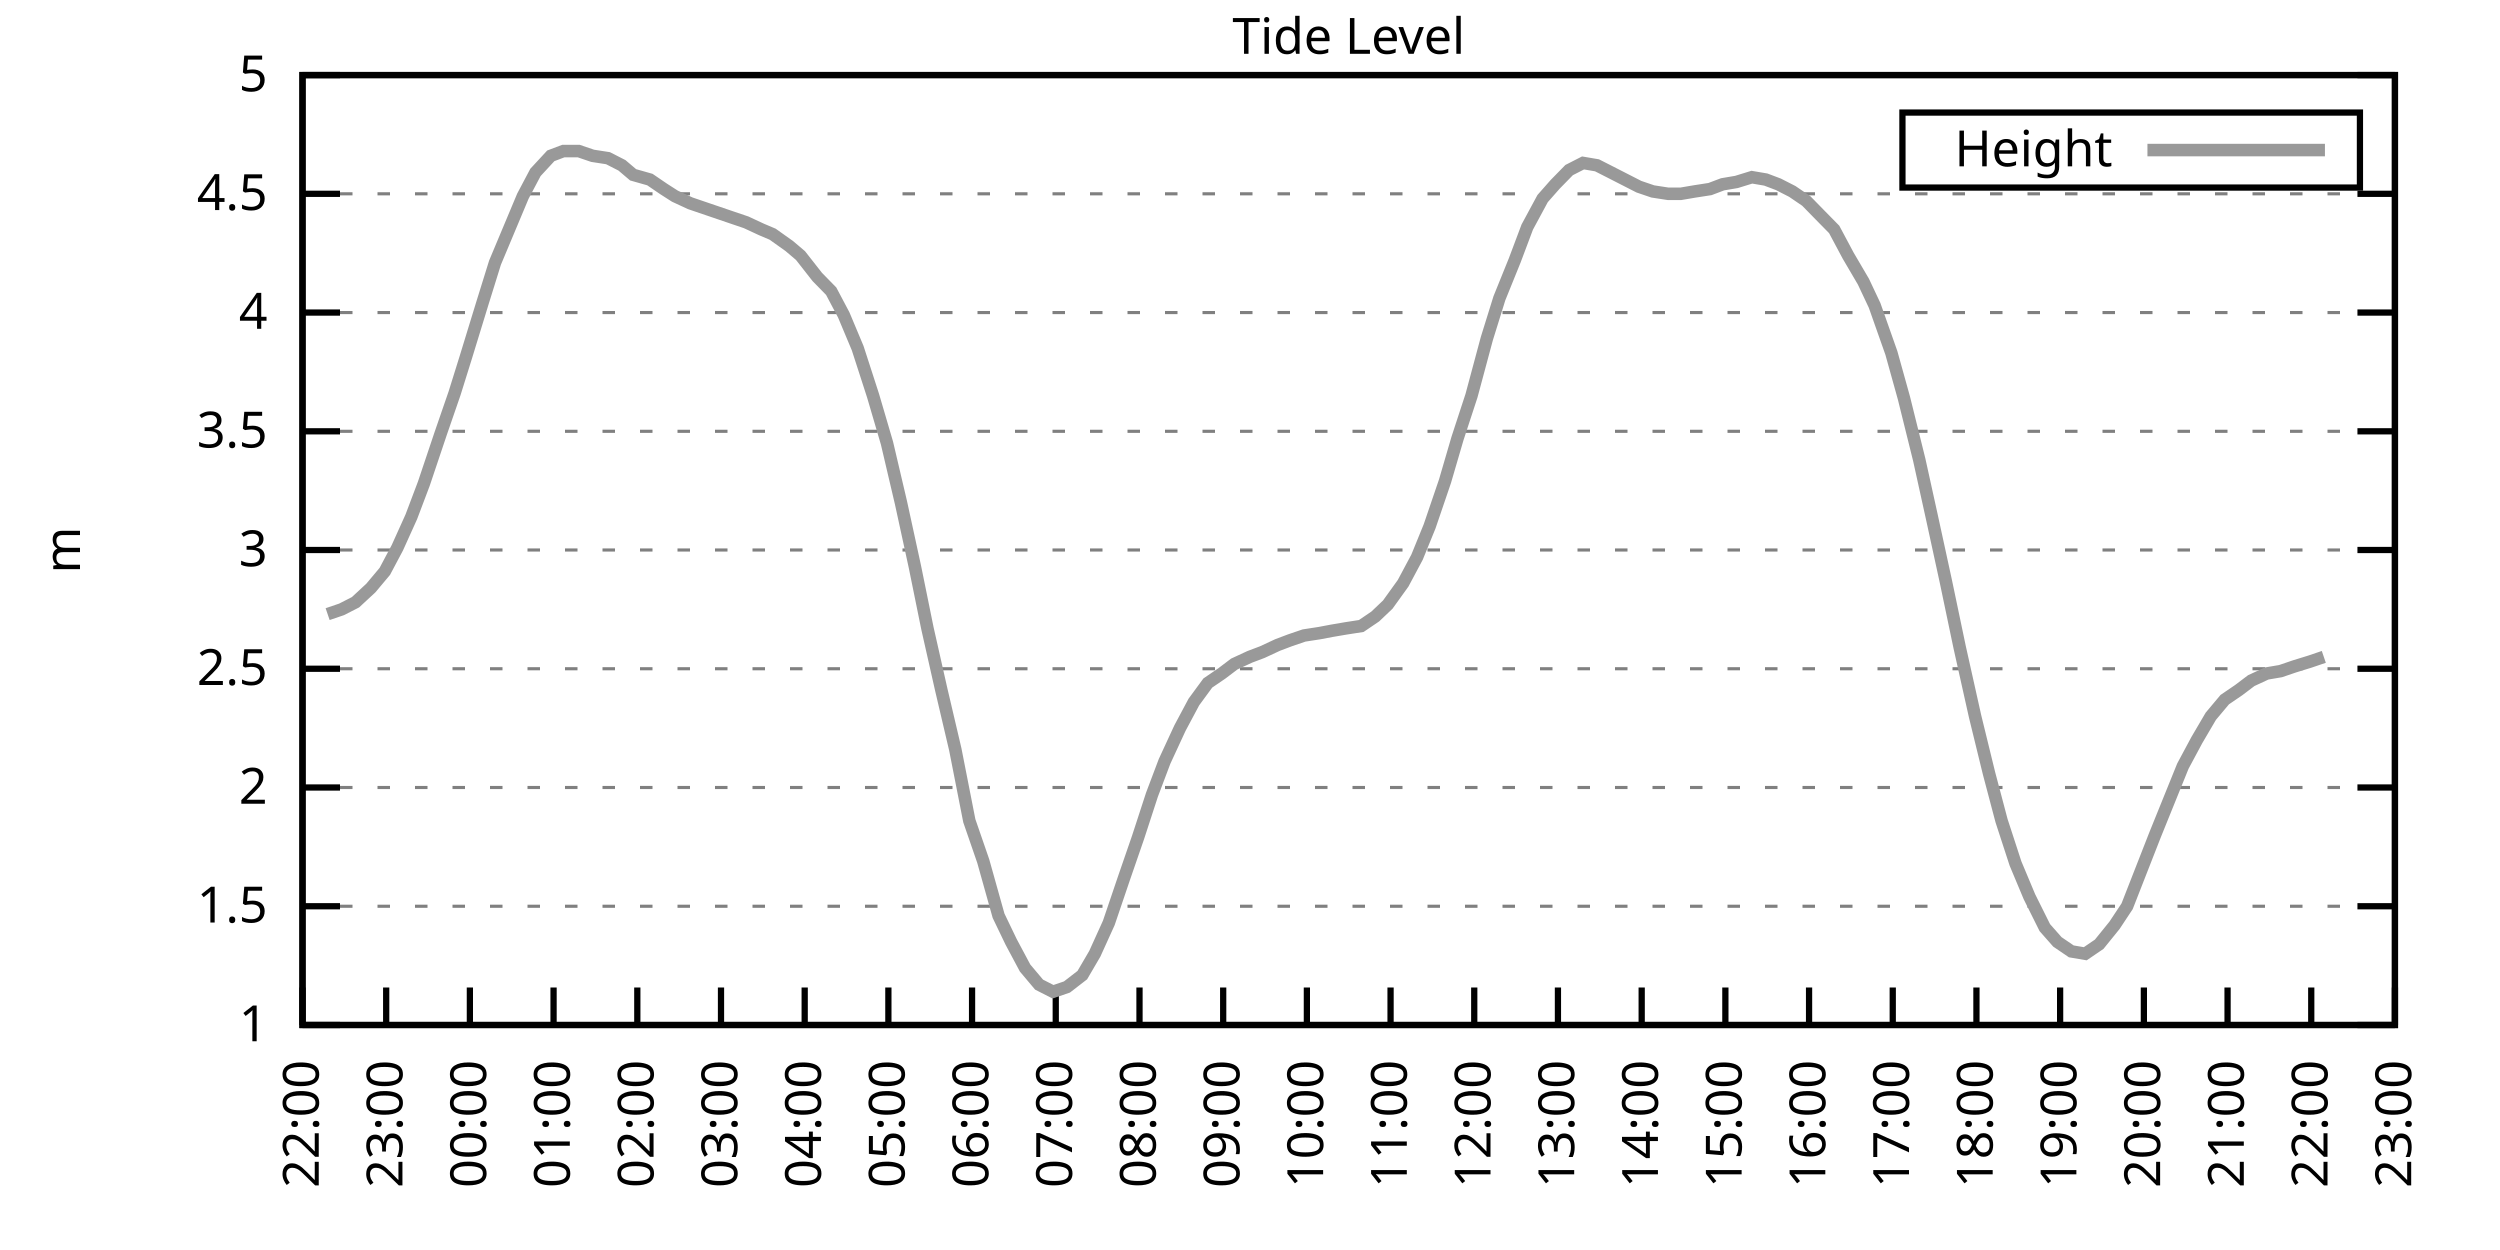
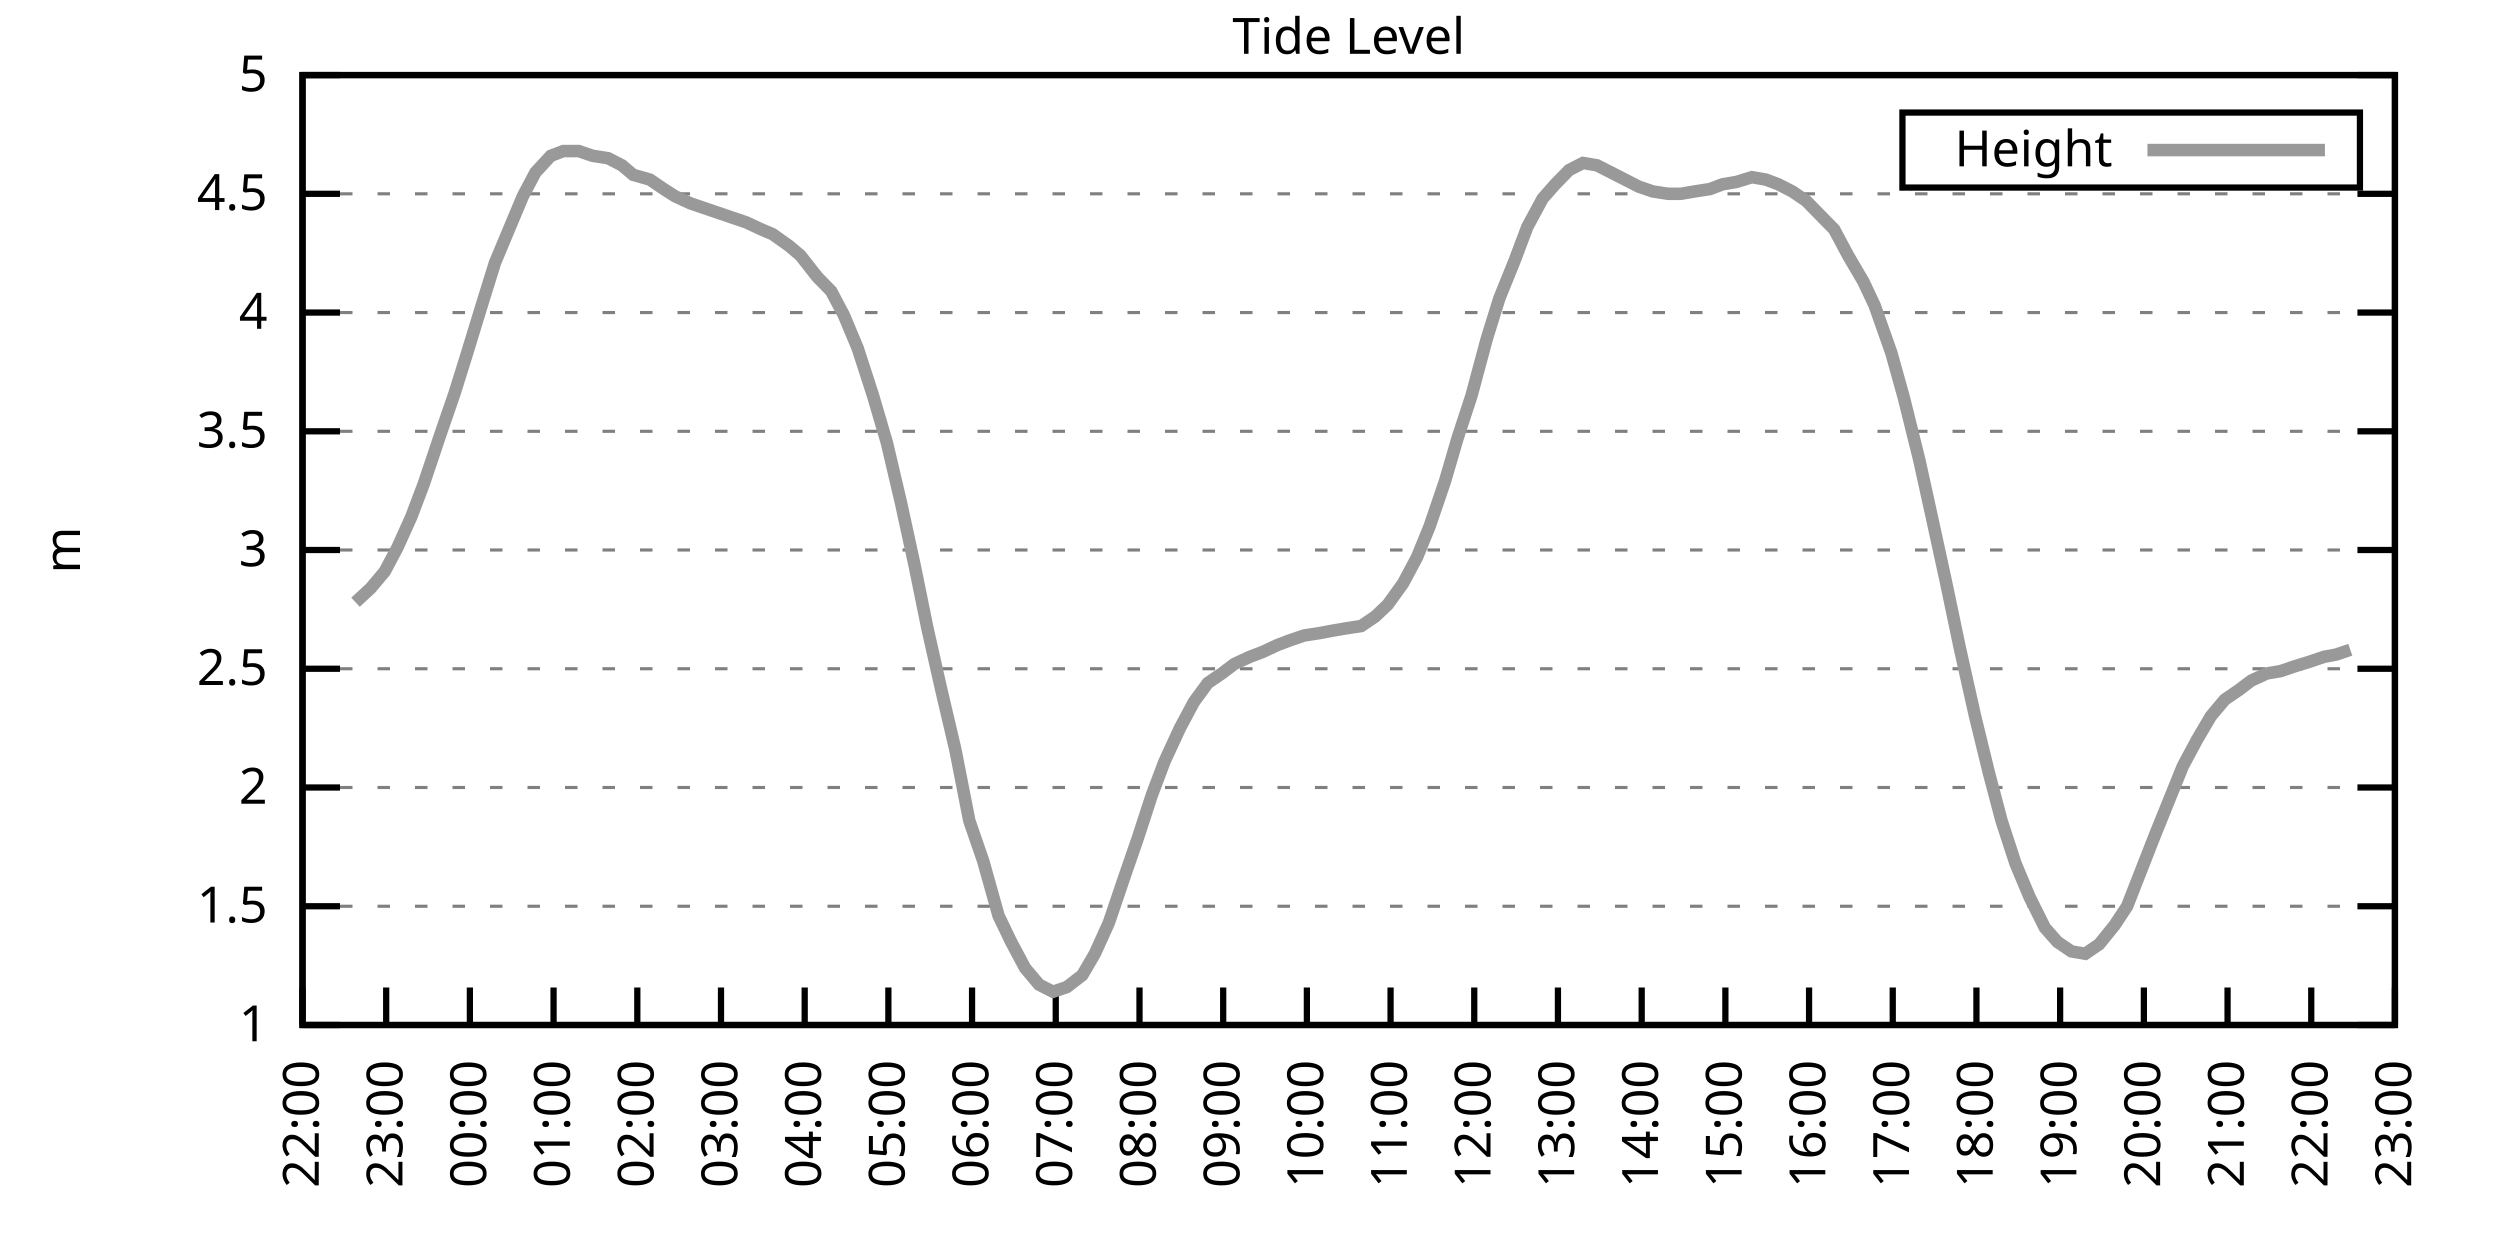
<svg xmlns="http://www.w3.org/2000/svg" xmlns:xlink="http://www.w3.org/1999/xlink" width="400" height="200" viewBox="0 0 400 200">
  <g id="gnuplot_canvas">
    <rect x="0" y="0" width="400" height="200" fill="none" />
    <defs>
      <circle id="gpDot" r="0.5" stroke-width="0.5" stroke="currentColor" />
      <path id="gpPt0" stroke-width="0.333" stroke="currentColor" d="M-1,0 h2 M0,-1 v2" />
      <path id="gpPt1" stroke-width="0.333" stroke="currentColor" d="M-1,-1 L1,1 M1,-1 L-1,1" />
      <path id="gpPt2" stroke-width="0.333" stroke="currentColor" d="M-1,0 L1,0 M0,-1 L0,1 M-1,-1 L1,1 M-1,1 L1,-1" />
      <rect id="gpPt3" stroke-width="0.333" stroke="currentColor" x="-1" y="-1" width="2" height="2" />
      <rect id="gpPt4" stroke-width="0.333" stroke="currentColor" fill="currentColor" x="-1" y="-1" width="2" height="2" />
      <circle id="gpPt5" stroke-width="0.333" stroke="currentColor" cx="0" cy="0" r="1" />
      <use xlink:href="#gpPt5" id="gpPt6" fill="currentColor" stroke="none" />
      <path id="gpPt7" stroke-width="0.333" stroke="currentColor" d="M0,-1.33 L-1.33,0.67 L1.33,0.67 z" />
      <use xlink:href="#gpPt7" id="gpPt8" fill="currentColor" stroke="none" />
      <use xlink:href="#gpPt7" id="gpPt9" stroke="currentColor" transform="rotate(180)" />
      <use xlink:href="#gpPt9" id="gpPt10" fill="currentColor" stroke="none" />
      <use xlink:href="#gpPt3" id="gpPt11" stroke="currentColor" transform="rotate(45)" />
      <use xlink:href="#gpPt11" id="gpPt12" fill="currentColor" stroke="none" />
      <path id="gpPt13" stroke-width="0.333" stroke="currentColor" d="M0,1.330 L1.265,0.411 L0.782,-1.067 L-0.782,-1.076 L-1.265,0.411 z" />
      <use xlink:href="#gpPt13" id="gpPt14" fill="currentColor" stroke="none" />
      <filter id="textbox" filterUnits="objectBoundingBox" x="0" y="0" height="1" width="1">
        <feFlood flood-color="white" flood-opacity="1" result="bgnd" />
        <feComposite in="SourceGraphic" in2="bgnd" operator="atop" />
      </filter>
      <filter id="greybox" filterUnits="objectBoundingBox" x="0" y="0" height="1" width="1">
        <feFlood flood-color="lightgrey" flood-opacity="1" result="grey" />
        <feComposite in="SourceGraphic" in2="grey" operator="atop" />
      </filter>
    </defs>
    <g fill="none" color="white" stroke="currentColor" stroke-width="1.00" stroke-linecap="butt" stroke-linejoin="miter">
</g>
    <g fill="none" color="black" stroke="currentColor" stroke-width="1.00" stroke-linecap="butt" stroke-linejoin="miter">
      <g stroke="none" shape-rendering="crispEdges">
        <polygon fill="rgb(255, 255, 255)" points="48.40,164.00 383.18,164.00 383.18,12.02 48.40,12.02 " />
      </g>
    </g>
    <g fill="none" color="black" stroke="currentColor" stroke-width="1.00" stroke-linecap="butt" stroke-linejoin="miter">
</g>
    <g fill="none" color="black" stroke="black" stroke-width="0.50" stroke-linecap="butt" stroke-linejoin="miter">
</g>
    <g fill="none" color="gray" stroke="currentColor" stroke-width="0.50" stroke-linecap="butt" stroke-linejoin="miter">
      <path stroke="gray" stroke-dasharray="2,4" class="gridline" d="M48.40,164.00 L383.19,164.00  " />
    </g>
    <g fill="none" color="gray" stroke="gray" stroke-width="1.00" stroke-linecap="butt" stroke-linejoin="miter">
</g>
    <g fill="none" color="black" stroke="currentColor" stroke-width="1.00" stroke-linecap="butt" stroke-linejoin="miter">
      <path stroke="black" d="M48.40,164.00 L54.40,164.00 M383.19,164.00 L377.19,164.00  " />
      <g transform="translate(42.80,166.60)" stroke="none" fill="black" font-family="Sans" font-size="8.00" text-anchor="end">
        <text>
          <tspan font-family="Sans"> 1</tspan>
        </text>
      </g>
    </g>
    <g fill="none" color="black" stroke="currentColor" stroke-width="1.00" stroke-linecap="butt" stroke-linejoin="miter">
</g>
    <g fill="none" color="black" stroke="black" stroke-width="0.50" stroke-linecap="butt" stroke-linejoin="miter">
</g>
    <g fill="none" color="gray" stroke="currentColor" stroke-width="0.50" stroke-linecap="butt" stroke-linejoin="miter">
      <path stroke="gray" stroke-dasharray="2,4" class="gridline" d="M48.40,145.00 L383.19,145.00  " />
    </g>
    <g fill="none" color="gray" stroke="gray" stroke-width="1.00" stroke-linecap="butt" stroke-linejoin="miter">
</g>
    <g fill="none" color="black" stroke="currentColor" stroke-width="1.00" stroke-linecap="butt" stroke-linejoin="miter">
      <path stroke="black" d="M48.40,145.00 L54.40,145.00 M383.19,145.00 L377.19,145.00  " />
      <g transform="translate(42.80,147.60)" stroke="none" fill="black" font-family="Sans" font-size="8.00" text-anchor="end">
        <text>
          <tspan font-family="Sans"> 1.5</tspan>
        </text>
      </g>
    </g>
    <g fill="none" color="black" stroke="currentColor" stroke-width="1.00" stroke-linecap="butt" stroke-linejoin="miter">
</g>
    <g fill="none" color="black" stroke="black" stroke-width="0.50" stroke-linecap="butt" stroke-linejoin="miter">
</g>
    <g fill="none" color="gray" stroke="currentColor" stroke-width="0.50" stroke-linecap="butt" stroke-linejoin="miter">
      <path stroke="gray" stroke-dasharray="2,4" class="gridline" d="M48.40,126.00 L383.19,126.00  " />
    </g>
    <g fill="none" color="gray" stroke="gray" stroke-width="1.00" stroke-linecap="butt" stroke-linejoin="miter">
</g>
    <g fill="none" color="black" stroke="currentColor" stroke-width="1.00" stroke-linecap="butt" stroke-linejoin="miter">
      <path stroke="black" d="M48.40,126.00 L54.40,126.00 M383.19,126.00 L377.19,126.00  " />
      <g transform="translate(42.80,128.60)" stroke="none" fill="black" font-family="Sans" font-size="8.00" text-anchor="end">
        <text>
          <tspan font-family="Sans"> 2</tspan>
        </text>
      </g>
    </g>
    <g fill="none" color="black" stroke="currentColor" stroke-width="1.00" stroke-linecap="butt" stroke-linejoin="miter">
</g>
    <g fill="none" color="black" stroke="black" stroke-width="0.50" stroke-linecap="butt" stroke-linejoin="miter">
</g>
    <g fill="none" color="gray" stroke="currentColor" stroke-width="0.50" stroke-linecap="butt" stroke-linejoin="miter">
      <path stroke="gray" stroke-dasharray="2,4" class="gridline" d="M48.40,107.00 L383.19,107.00  " />
    </g>
    <g fill="none" color="gray" stroke="gray" stroke-width="1.00" stroke-linecap="butt" stroke-linejoin="miter">
</g>
    <g fill="none" color="black" stroke="currentColor" stroke-width="1.00" stroke-linecap="butt" stroke-linejoin="miter">
      <path stroke="black" d="M48.40,107.00 L54.40,107.00 M383.19,107.00 L377.19,107.00  " />
      <g transform="translate(42.80,109.60)" stroke="none" fill="black" font-family="Sans" font-size="8.00" text-anchor="end">
        <text>
          <tspan font-family="Sans"> 2.5</tspan>
        </text>
      </g>
    </g>
    <g fill="none" color="black" stroke="currentColor" stroke-width="1.00" stroke-linecap="butt" stroke-linejoin="miter">
</g>
    <g fill="none" color="black" stroke="black" stroke-width="0.50" stroke-linecap="butt" stroke-linejoin="miter">
</g>
    <g fill="none" color="gray" stroke="currentColor" stroke-width="0.50" stroke-linecap="butt" stroke-linejoin="miter">
      <path stroke="gray" stroke-dasharray="2,4" class="gridline" d="M48.40,88.00 L383.19,88.00  " />
    </g>
    <g fill="none" color="gray" stroke="gray" stroke-width="1.00" stroke-linecap="butt" stroke-linejoin="miter">
</g>
    <g fill="none" color="black" stroke="currentColor" stroke-width="1.00" stroke-linecap="butt" stroke-linejoin="miter">
      <path stroke="black" d="M48.40,88.00 L54.40,88.00 M383.19,88.00 L377.19,88.00  " />
      <g transform="translate(42.80,90.60)" stroke="none" fill="black" font-family="Sans" font-size="8.00" text-anchor="end">
        <text>
          <tspan font-family="Sans"> 3</tspan>
        </text>
      </g>
    </g>
    <g fill="none" color="black" stroke="currentColor" stroke-width="1.00" stroke-linecap="butt" stroke-linejoin="miter">
</g>
    <g fill="none" color="black" stroke="black" stroke-width="0.50" stroke-linecap="butt" stroke-linejoin="miter">
</g>
    <g fill="none" color="gray" stroke="currentColor" stroke-width="0.50" stroke-linecap="butt" stroke-linejoin="miter">
      <path stroke="gray" stroke-dasharray="2,4" class="gridline" d="M48.40,69.01 L383.19,69.01  " />
    </g>
    <g fill="none" color="gray" stroke="gray" stroke-width="1.00" stroke-linecap="butt" stroke-linejoin="miter">
</g>
    <g fill="none" color="black" stroke="currentColor" stroke-width="1.00" stroke-linecap="butt" stroke-linejoin="miter">
      <path stroke="black" d="M48.40,69.01 L54.40,69.01 M383.19,69.01 L377.19,69.01  " />
      <g transform="translate(42.80,71.61)" stroke="none" fill="black" font-family="Sans" font-size="8.00" text-anchor="end">
        <text>
          <tspan font-family="Sans"> 3.5</tspan>
        </text>
      </g>
    </g>
    <g fill="none" color="black" stroke="currentColor" stroke-width="1.00" stroke-linecap="butt" stroke-linejoin="miter">
</g>
    <g fill="none" color="black" stroke="black" stroke-width="0.50" stroke-linecap="butt" stroke-linejoin="miter">
</g>
    <g fill="none" color="gray" stroke="currentColor" stroke-width="0.50" stroke-linecap="butt" stroke-linejoin="miter">
      <path stroke="gray" stroke-dasharray="2,4" class="gridline" d="M48.40,50.01 L383.19,50.01  " />
    </g>
    <g fill="none" color="gray" stroke="gray" stroke-width="1.00" stroke-linecap="butt" stroke-linejoin="miter">
</g>
    <g fill="none" color="black" stroke="currentColor" stroke-width="1.00" stroke-linecap="butt" stroke-linejoin="miter">
      <path stroke="black" d="M48.40,50.01 L54.40,50.01 M383.19,50.01 L377.19,50.01  " />
      <g transform="translate(42.80,52.61)" stroke="none" fill="black" font-family="Sans" font-size="8.00" text-anchor="end">
        <text>
          <tspan font-family="Sans"> 4</tspan>
        </text>
      </g>
    </g>
    <g fill="none" color="black" stroke="currentColor" stroke-width="1.00" stroke-linecap="butt" stroke-linejoin="miter">
</g>
    <g fill="none" color="black" stroke="black" stroke-width="0.50" stroke-linecap="butt" stroke-linejoin="miter">
</g>
    <g fill="none" color="gray" stroke="currentColor" stroke-width="0.50" stroke-linecap="butt" stroke-linejoin="miter">
      <path stroke="gray" stroke-dasharray="2,4" class="gridline" d="M48.40,31.01 L383.19,31.01  " />
    </g>
    <g fill="none" color="gray" stroke="gray" stroke-width="1.00" stroke-linecap="butt" stroke-linejoin="miter">
</g>
    <g fill="none" color="black" stroke="currentColor" stroke-width="1.00" stroke-linecap="butt" stroke-linejoin="miter">
      <path stroke="black" d="M48.40,31.01 L54.40,31.01 M383.19,31.01 L377.19,31.01  " />
      <g transform="translate(42.80,33.61)" stroke="none" fill="black" font-family="Sans" font-size="8.00" text-anchor="end">
        <text>
          <tspan font-family="Sans"> 4.5</tspan>
        </text>
      </g>
    </g>
    <g fill="none" color="black" stroke="currentColor" stroke-width="1.00" stroke-linecap="butt" stroke-linejoin="miter">
</g>
    <g fill="none" color="black" stroke="black" stroke-width="0.50" stroke-linecap="butt" stroke-linejoin="miter">
</g>
    <g fill="none" color="gray" stroke="currentColor" stroke-width="0.50" stroke-linecap="butt" stroke-linejoin="miter">
      <path stroke="gray" stroke-dasharray="2,4" class="gridline" d="M48.40,12.01 L383.19,12.01  " />
    </g>
    <g fill="none" color="gray" stroke="gray" stroke-width="1.00" stroke-linecap="butt" stroke-linejoin="miter">
</g>
    <g fill="none" color="black" stroke="currentColor" stroke-width="1.00" stroke-linecap="butt" stroke-linejoin="miter">
      <path stroke="black" d="M48.40,12.01 L54.40,12.01 M383.19,12.01 L377.19,12.01  " />
      <g transform="translate(42.80,14.61)" stroke="none" fill="black" font-family="Sans" font-size="8.00" text-anchor="end">
        <text>
          <tspan font-family="Sans"> 5</tspan>
        </text>
      </g>
    </g>
    <g fill="none" color="black" stroke="currentColor" stroke-width="1.00" stroke-linecap="butt" stroke-linejoin="miter">
      <path stroke="black" d="M48.40,164.00 L48.40,158.00  " />
      <g transform="translate(51.00,169.60) rotate(270.00)" stroke="none" fill="black" font-family="Sans" font-size="8.00" text-anchor="end">
        <text>
          <tspan font-family="Sans">22:00</tspan>
        </text>
      </g>
    </g>
    <g fill="none" color="black" stroke="currentColor" stroke-width="1.00" stroke-linecap="butt" stroke-linejoin="miter">
      <path stroke="black" d="M61.79,164.00 L61.79,158.00  " />
      <g transform="translate(64.39,169.60) rotate(270.00)" stroke="none" fill="black" font-family="Sans" font-size="8.00" text-anchor="end">
        <text>
          <tspan font-family="Sans">23:00</tspan>
        </text>
      </g>
    </g>
    <g fill="none" color="black" stroke="currentColor" stroke-width="1.00" stroke-linecap="butt" stroke-linejoin="miter">
      <path stroke="black" d="M75.18,164.00 L75.18,158.00  " />
      <g transform="translate(77.78,169.60) rotate(270.00)" stroke="none" fill="black" font-family="Sans" font-size="8.00" text-anchor="end">
        <text>
          <tspan font-family="Sans">00:00</tspan>
        </text>
      </g>
    </g>
    <g fill="none" color="black" stroke="currentColor" stroke-width="1.00" stroke-linecap="butt" stroke-linejoin="miter">
      <path stroke="black" d="M88.57,164.00 L88.57,158.00  " />
      <g transform="translate(91.17,169.60) rotate(270.00)" stroke="none" fill="black" font-family="Sans" font-size="8.00" text-anchor="end">
        <text>
          <tspan font-family="Sans">01:00</tspan>
        </text>
      </g>
    </g>
    <g fill="none" color="black" stroke="currentColor" stroke-width="1.00" stroke-linecap="butt" stroke-linejoin="miter">
      <path stroke="black" d="M101.97,164.00 L101.97,158.00  " />
      <g transform="translate(104.57,169.60) rotate(270.00)" stroke="none" fill="black" font-family="Sans" font-size="8.00" text-anchor="end">
        <text>
          <tspan font-family="Sans">02:00</tspan>
        </text>
      </g>
    </g>
    <g fill="none" color="black" stroke="currentColor" stroke-width="1.00" stroke-linecap="butt" stroke-linejoin="miter">
      <path stroke="black" d="M115.36,164.00 L115.36,158.00  " />
      <g transform="translate(117.96,169.60) rotate(270.00)" stroke="none" fill="black" font-family="Sans" font-size="8.00" text-anchor="end">
        <text>
          <tspan font-family="Sans">03:00</tspan>
        </text>
      </g>
    </g>
    <g fill="none" color="black" stroke="currentColor" stroke-width="1.00" stroke-linecap="butt" stroke-linejoin="miter">
      <path stroke="black" d="M128.75,164.00 L128.75,158.00  " />
      <g transform="translate(131.35,169.60) rotate(270.00)" stroke="none" fill="black" font-family="Sans" font-size="8.00" text-anchor="end">
        <text>
          <tspan font-family="Sans">04:00</tspan>
        </text>
      </g>
    </g>
    <g fill="none" color="black" stroke="currentColor" stroke-width="1.00" stroke-linecap="butt" stroke-linejoin="miter">
      <path stroke="black" d="M142.14,164.00 L142.14,158.00  " />
      <g transform="translate(144.74,169.60) rotate(270.00)" stroke="none" fill="black" font-family="Sans" font-size="8.00" text-anchor="end">
        <text>
          <tspan font-family="Sans">05:00</tspan>
        </text>
      </g>
    </g>
    <g fill="none" color="black" stroke="currentColor" stroke-width="1.00" stroke-linecap="butt" stroke-linejoin="miter">
      <path stroke="black" d="M155.53,164.00 L155.53,158.00  " />
      <g transform="translate(158.13,169.60) rotate(270.00)" stroke="none" fill="black" font-family="Sans" font-size="8.00" text-anchor="end">
        <text>
          <tspan font-family="Sans">06:00</tspan>
        </text>
      </g>
    </g>
    <g fill="none" color="black" stroke="currentColor" stroke-width="1.00" stroke-linecap="butt" stroke-linejoin="miter">
      <path stroke="black" d="M168.92,164.00 L168.92,158.00  " />
      <g transform="translate(171.52,169.60) rotate(270.00)" stroke="none" fill="black" font-family="Sans" font-size="8.00" text-anchor="end">
        <text>
          <tspan font-family="Sans">07:00</tspan>
        </text>
      </g>
    </g>
    <g fill="none" color="black" stroke="currentColor" stroke-width="1.00" stroke-linecap="butt" stroke-linejoin="miter">
      <path stroke="black" d="M182.32,164.00 L182.32,158.00  " />
      <g transform="translate(184.92,169.60) rotate(270.00)" stroke="none" fill="black" font-family="Sans" font-size="8.00" text-anchor="end">
        <text>
          <tspan font-family="Sans">08:00</tspan>
        </text>
      </g>
    </g>
    <g fill="none" color="black" stroke="currentColor" stroke-width="1.00" stroke-linecap="butt" stroke-linejoin="miter">
      <path stroke="black" d="M195.71,164.00 L195.71,158.00  " />
      <g transform="translate(198.31,169.60) rotate(270.00)" stroke="none" fill="black" font-family="Sans" font-size="8.00" text-anchor="end">
        <text>
          <tspan font-family="Sans">09:00</tspan>
        </text>
      </g>
    </g>
    <g fill="none" color="black" stroke="currentColor" stroke-width="1.00" stroke-linecap="butt" stroke-linejoin="miter">
      <path stroke="black" d="M209.10,164.00 L209.10,158.00  " />
      <g transform="translate(211.70,169.60) rotate(270.00)" stroke="none" fill="black" font-family="Sans" font-size="8.00" text-anchor="end">
        <text>
          <tspan font-family="Sans">10:00</tspan>
        </text>
      </g>
    </g>
    <g fill="none" color="black" stroke="currentColor" stroke-width="1.00" stroke-linecap="butt" stroke-linejoin="miter">
      <path stroke="black" d="M222.49,164.00 L222.49,158.00  " />
      <g transform="translate(225.09,169.60) rotate(270.00)" stroke="none" fill="black" font-family="Sans" font-size="8.00" text-anchor="end">
        <text>
          <tspan font-family="Sans">11:00</tspan>
        </text>
      </g>
    </g>
    <g fill="none" color="black" stroke="currentColor" stroke-width="1.00" stroke-linecap="butt" stroke-linejoin="miter">
      <path stroke="black" d="M235.88,164.00 L235.88,158.00  " />
      <g transform="translate(238.48,169.60) rotate(270.00)" stroke="none" fill="black" font-family="Sans" font-size="8.00" text-anchor="end">
        <text>
          <tspan font-family="Sans">12:00</tspan>
        </text>
      </g>
    </g>
    <g fill="none" color="black" stroke="currentColor" stroke-width="1.00" stroke-linecap="butt" stroke-linejoin="miter">
      <path stroke="black" d="M249.27,164.00 L249.27,158.00  " />
      <g transform="translate(251.87,169.60) rotate(270.00)" stroke="none" fill="black" font-family="Sans" font-size="8.00" text-anchor="end">
        <text>
          <tspan font-family="Sans">13:00</tspan>
        </text>
      </g>
    </g>
    <g fill="none" color="black" stroke="currentColor" stroke-width="1.00" stroke-linecap="butt" stroke-linejoin="miter">
      <path stroke="black" d="M262.67,164.00 L262.67,158.00  " />
      <g transform="translate(265.27,169.60) rotate(270.00)" stroke="none" fill="black" font-family="Sans" font-size="8.00" text-anchor="end">
        <text>
          <tspan font-family="Sans">14:00</tspan>
        </text>
      </g>
    </g>
    <g fill="none" color="black" stroke="currentColor" stroke-width="1.00" stroke-linecap="butt" stroke-linejoin="miter">
      <path stroke="black" d="M276.06,164.00 L276.06,158.00  " />
      <g transform="translate(278.66,169.60) rotate(270.00)" stroke="none" fill="black" font-family="Sans" font-size="8.00" text-anchor="end">
        <text>
          <tspan font-family="Sans">15:00</tspan>
        </text>
      </g>
    </g>
    <g fill="none" color="black" stroke="currentColor" stroke-width="1.00" stroke-linecap="butt" stroke-linejoin="miter">
      <path stroke="black" d="M289.45,164.00 L289.45,158.00  " />
      <g transform="translate(292.05,169.60) rotate(270.00)" stroke="none" fill="black" font-family="Sans" font-size="8.00" text-anchor="end">
        <text>
          <tspan font-family="Sans">16:00</tspan>
        </text>
      </g>
    </g>
    <g fill="none" color="black" stroke="currentColor" stroke-width="1.00" stroke-linecap="butt" stroke-linejoin="miter">
      <path stroke="black" d="M302.84,164.00 L302.84,158.00  " />
      <g transform="translate(305.44,169.60) rotate(270.00)" stroke="none" fill="black" font-family="Sans" font-size="8.00" text-anchor="end">
        <text>
          <tspan font-family="Sans">17:00</tspan>
        </text>
      </g>
    </g>
    <g fill="none" color="black" stroke="currentColor" stroke-width="1.00" stroke-linecap="butt" stroke-linejoin="miter">
      <path stroke="black" d="M316.23,164.00 L316.23,158.00  " />
      <g transform="translate(318.83,169.60) rotate(270.00)" stroke="none" fill="black" font-family="Sans" font-size="8.00" text-anchor="end">
        <text>
          <tspan font-family="Sans">18:00</tspan>
        </text>
      </g>
    </g>
    <g fill="none" color="black" stroke="currentColor" stroke-width="1.00" stroke-linecap="butt" stroke-linejoin="miter">
      <path stroke="black" d="M329.62,164.00 L329.62,158.00  " />
      <g transform="translate(332.22,169.60) rotate(270.00)" stroke="none" fill="black" font-family="Sans" font-size="8.00" text-anchor="end">
        <text>
          <tspan font-family="Sans">19:00</tspan>
        </text>
      </g>
    </g>
    <g fill="none" color="black" stroke="currentColor" stroke-width="1.00" stroke-linecap="butt" stroke-linejoin="miter">
      <path stroke="black" d="M343.02,164.00 L343.02,158.00  " />
      <g transform="translate(345.62,169.60) rotate(270.00)" stroke="none" fill="black" font-family="Sans" font-size="8.00" text-anchor="end">
        <text>
          <tspan font-family="Sans">20:00</tspan>
        </text>
      </g>
    </g>
    <g fill="none" color="black" stroke="currentColor" stroke-width="1.00" stroke-linecap="butt" stroke-linejoin="miter">
      <path stroke="black" d="M356.41,164.00 L356.41,158.00  " />
      <g transform="translate(359.01,169.60) rotate(270.00)" stroke="none" fill="black" font-family="Sans" font-size="8.00" text-anchor="end">
        <text>
          <tspan font-family="Sans">21:00</tspan>
        </text>
      </g>
    </g>
    <g fill="none" color="black" stroke="currentColor" stroke-width="1.00" stroke-linecap="butt" stroke-linejoin="miter">
      <path stroke="black" d="M369.80,164.00 L369.80,158.00  " />
      <g transform="translate(372.40,169.60) rotate(270.00)" stroke="none" fill="black" font-family="Sans" font-size="8.00" text-anchor="end">
        <text>
          <tspan font-family="Sans">22:00</tspan>
        </text>
      </g>
    </g>
    <g fill="none" color="black" stroke="currentColor" stroke-width="1.00" stroke-linecap="butt" stroke-linejoin="miter">
      <path stroke="black" d="M383.19,164.00 L383.19,158.00  " />
      <g transform="translate(385.79,169.60) rotate(270.00)" stroke="none" fill="black" font-family="Sans" font-size="8.00" text-anchor="end">
        <text>
          <tspan font-family="Sans">23:00</tspan>
        </text>
      </g>
    </g>
    <g fill="none" color="black" stroke="currentColor" stroke-width="1.00" stroke-linecap="butt" stroke-linejoin="miter">
</g>
    <g fill="none" color="black" stroke="currentColor" stroke-width="1.00" stroke-linecap="butt" stroke-linejoin="miter">
      <path stroke="black" d="M48.40,12.01 L48.40,164.00 L383.19,164.00 L383.19,12.01 L48.40,12.01 Z  " />
    </g>
    <g fill="none" color="black" stroke="currentColor" stroke-width="1.00" stroke-linecap="butt" stroke-linejoin="miter">
</g>
    <g fill="none" color="black" stroke="currentColor" stroke-width="1.00" stroke-linecap="butt" stroke-linejoin="miter">
      <path stroke="black" d="M304.39,30.01 L304.39,18.01 L377.59,18.01 L377.59,30.01 L304.39,30.01 Z  " />
    </g>
    <g id="Tide_level_plot_1">
      <g fill="none" color="white" stroke="black" stroke-width="2.00" stroke-linecap="butt" stroke-linejoin="miter">
</g>
      <g fill="none" color="black" stroke="currentColor" stroke-width="2.00" stroke-linecap="butt" stroke-linejoin="miter">
        <g transform="translate(337.99,26.61)" stroke="none" fill="black" font-family="Sans" font-size="8.00" text-anchor="end">
          <text>
            <tspan font-family="Sans">Height</tspan>
          </text>
        </g>
      </g>
      <g fill="none" color="black" stroke="currentColor" stroke-width="2.00" stroke-linecap="butt" stroke-linejoin="miter">
-         <path stroke="rgb(153, 153, 153)" d="M343.59,24.01 L371.99,24.01 M52.42,98.26 L54.65,97.50 L56.88,96.36 L59.34,94.08 L61.57,91.42 L63.58,87.63   L65.81,82.69 L67.82,77.37 L70.50,69.39 L72.73,62.93 L74.51,57.23 L77.19,48.49 L79.20,42.03 L81.43,36.71   L83.66,31.39 L85.67,27.59 L88.13,24.93 L90.14,24.17 L92.59,24.17 L94.82,24.93 L97.28,25.31 L99.51,26.45   L101.30,27.97 L103.98,28.73 L106.21,30.25 L107.99,31.39 L110.45,32.53 L112.68,33.29 L114.91,34.05 L117.14,34.81   L119.38,35.57 L121.83,36.71 L123.62,37.47 L126.29,39.37 L128.08,40.89 L130.76,44.31 L132.99,46.59 L135.00,50.39   L137.23,55.71 L139.69,63.31 L141.92,70.91 L144.15,80.41 L146.38,90.66 L148.39,100.54 L150.62,110.42 L152.85,119.92   L155.09,131.32 L157.32,137.78 L159.77,146.52 L161.78,150.70 L164.01,154.88 L166.25,157.54 L168.48,158.68 L170.71,157.92   L173.17,156.02 L175.17,152.60 L177.41,147.66 L179.86,140.44 L182.09,133.98 L184.32,127.14 L186.33,121.82 L188.79,116.50   L191.02,112.32 L193.25,109.28 L195.48,107.76 L197.49,106.24 L199.95,105.10 L201.96,104.34 L204.41,103.20 L206.42,102.44   L208.65,101.68 L211.11,101.30 L213.12,100.92 L215.35,100.54 L217.80,100.16 L220.04,98.64 L222.04,96.74 L224.50,93.32   L226.73,89.14 L228.74,84.21 L231.20,76.99 L233.20,70.15 L235.44,63.31 L237.89,54.19 L239.90,47.73 L242.36,41.65   L244.36,36.33 L246.82,31.77 L248.83,29.49 L251.06,27.21 L253.29,26.07 L255.52,26.45 L257.76,27.59 L259.99,28.73   L262.22,29.87 L264.45,30.63 L266.91,31.01 L268.92,31.01 L271.15,30.63 L273.60,30.25 L275.61,29.49 L277.84,29.11   L280.30,28.35 L282.53,28.73 L284.54,29.49 L286.77,30.63 L289.00,32.15 L291.23,34.43 L293.47,36.71 L295.70,40.89   L298.15,45.07 L299.94,48.87 L302.62,56.47 L304.63,63.69 L307.08,73.57 L309.09,82.69 L311.32,92.94 L313.55,103.58   L316.01,114.60 L318.24,123.72 L320.25,131.32 L322.48,138.16 L324.71,143.48 L327.17,148.42 L329.18,150.70 L331.41,152.22   L333.64,152.60 L335.87,151.08 L338.33,148.04 L340.34,145.00 L342.57,139.30 L344.80,133.60 L347.26,127.52 L349.26,122.58   L351.50,118.40 L353.73,114.60 L355.96,111.94 L358.19,110.42 L360.20,108.90 L362.66,107.76 L364.89,107.38 L367.12,106.62   L369.58,105.86 L371.81,105.10  " />
+         <path stroke="rgb(153, 153, 153)" d="M343.59,24.01 L371.99,24.01 M56.88,96.36 L59.34,94.08 L61.57,91.42 L63.58,87.63 L65.81,82.69 L67.82,77.37   L70.50,69.39 L72.73,62.93 L74.51,57.23 L77.19,48.49 L79.20,42.03 L81.43,36.71 L83.66,31.39 L85.67,27.59   L88.13,24.93 L90.14,24.17 L92.59,24.17 L94.82,24.93 L97.28,25.31 L99.51,26.45 L101.30,27.97 L103.98,28.73   L106.21,30.25 L107.99,31.39 L110.45,32.53 L112.68,33.29 L114.91,34.05 L117.14,34.81 L119.38,35.57 L121.83,36.71   L123.62,37.47 L126.29,39.37 L128.08,40.89 L130.76,44.31 L132.99,46.59 L135.00,50.39 L137.23,55.71 L139.69,63.31   L141.92,70.91 L144.15,80.41 L146.38,90.66 L148.39,100.54 L150.62,110.42 L152.85,119.92 L155.09,131.32 L157.32,137.78   L159.77,146.52 L161.78,150.70 L164.01,154.88 L166.25,157.54 L168.48,158.68 L170.71,157.92 L173.17,156.02 L175.17,152.60   L177.41,147.66 L179.86,140.44 L182.09,133.98 L184.32,127.14 L186.33,121.82 L188.79,116.50 L191.02,112.32 L193.25,109.28   L195.48,107.76 L197.49,106.24 L199.95,105.10 L201.96,104.34 L204.41,103.20 L206.42,102.44 L208.65,101.68 L211.11,101.30   L213.12,100.92 L215.35,100.54 L217.80,100.16 L220.04,98.64 L222.04,96.74 L224.50,93.32 L226.73,89.14 L228.74,84.21   L231.20,76.99 L233.20,70.15 L235.44,63.31 L237.89,54.19 L239.90,47.73 L242.36,41.65 L244.36,36.33 L246.82,31.77   L248.83,29.49 L251.06,27.21 L253.29,26.07 L255.52,26.45 L257.76,27.59 L259.99,28.73 L262.22,29.87 L264.45,30.63   L266.91,31.01 L268.92,31.01 L271.15,30.63 L273.60,30.25 L275.61,29.49 L277.84,29.11 L280.30,28.35 L282.53,28.73   L284.54,29.49 L286.77,30.63 L289.00,32.15 L291.23,34.43 L293.47,36.71 L295.70,40.89 L298.15,45.07 L299.94,48.87   L302.62,56.47 L304.63,63.69 L307.08,73.57 L309.09,82.69 L311.32,92.94 L313.55,103.58 L316.01,114.60 L318.24,123.72   L320.25,131.32 L322.48,138.16 L324.71,143.48 L327.17,148.42 L329.18,150.70 L331.41,152.22 L333.64,152.60 L335.87,151.08   L338.33,148.04 L340.34,145.00 L342.57,139.30 L344.80,133.60 L347.26,127.52 L349.26,122.58 L351.50,118.40 L353.73,114.60   L355.96,111.94 L358.19,110.42 L360.20,108.90 L362.66,107.76 L364.89,107.38 L367.12,106.62 L369.58,105.86 L371.81,105.10   L373.82,104.72 L376.05,103.96  " />
      </g>
    </g>
    <g fill="none" color="black" stroke="currentColor" stroke-width="2.00" stroke-linecap="butt" stroke-linejoin="miter">
</g>
    <g fill="none" color="black" stroke="black" stroke-width="1.00" stroke-linecap="butt" stroke-linejoin="miter">
</g>
    <g fill="none" color="black" stroke="currentColor" stroke-width="1.00" stroke-linecap="butt" stroke-linejoin="miter">
      <path stroke="black" d="M48.40,12.01 L48.40,164.00 L383.19,164.00 L383.19,12.01 L48.40,12.01 Z  " />
      <g transform="translate(12.80,88.01) rotate(270.00)" stroke="none" fill="black" font-family="Sans" font-size="8.00" text-anchor="middle">
        <text>
          <tspan font-family="Sans">m</tspan>
        </text>
      </g>
    </g>
    <g fill="none" color="black" stroke="currentColor" stroke-width="1.00" stroke-linecap="butt" stroke-linejoin="miter">
</g>
    <g fill="none" color="black" stroke="currentColor" stroke-width="1.00" stroke-linecap="butt" stroke-linejoin="miter">
      <g transform="translate(215.79,8.61)" stroke="none" fill="black" font-family="Sans" font-size="8.00" text-anchor="middle">
        <text>
          <tspan font-family="Sans">Tide Level</tspan>
        </text>
      </g>
    </g>
    <g fill="none" color="black" stroke="currentColor" stroke-width="1.00" stroke-linecap="butt" stroke-linejoin="miter">
</g>
  </g>
</svg>
